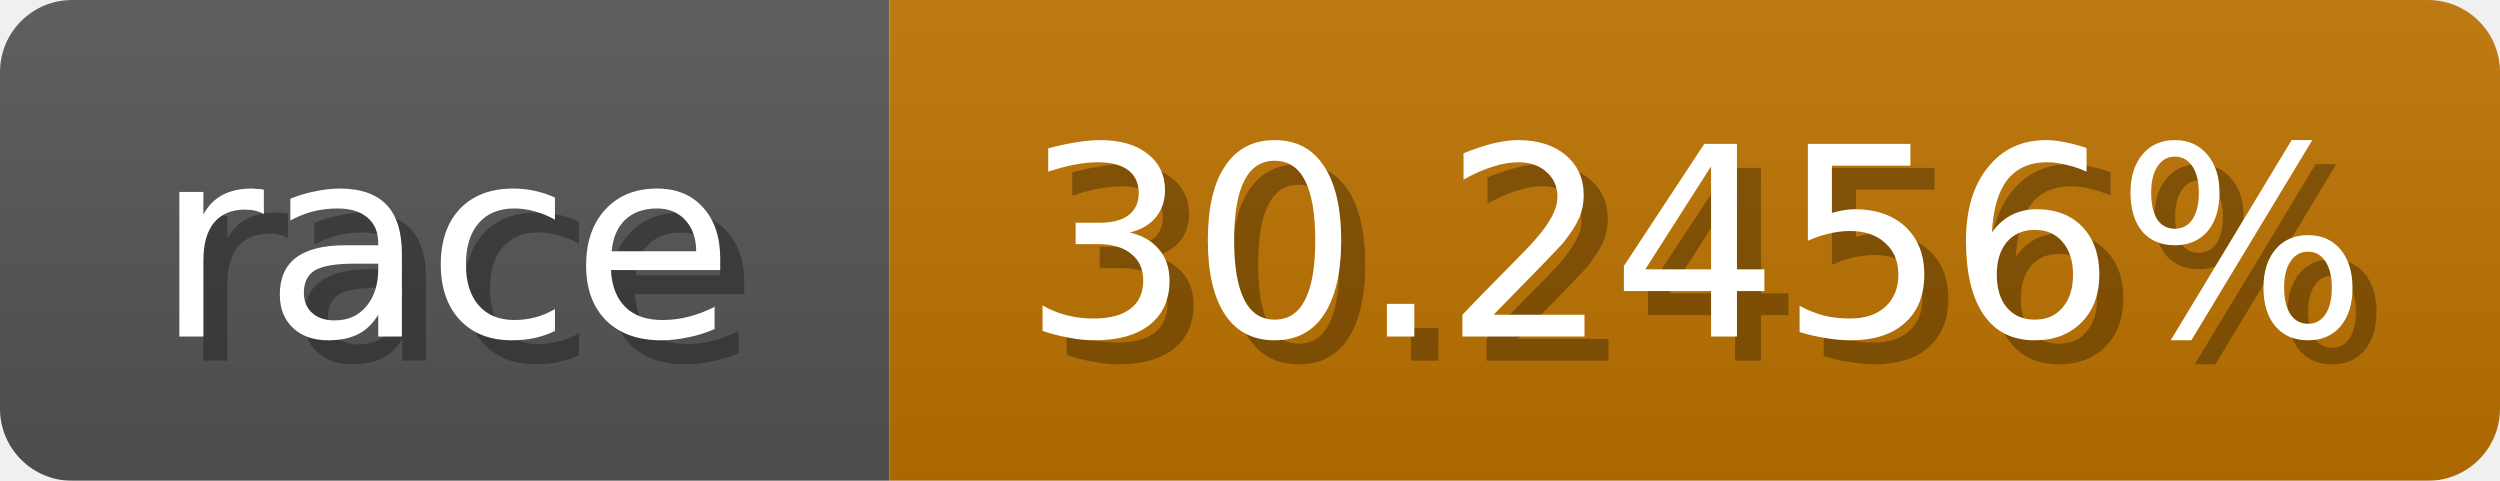
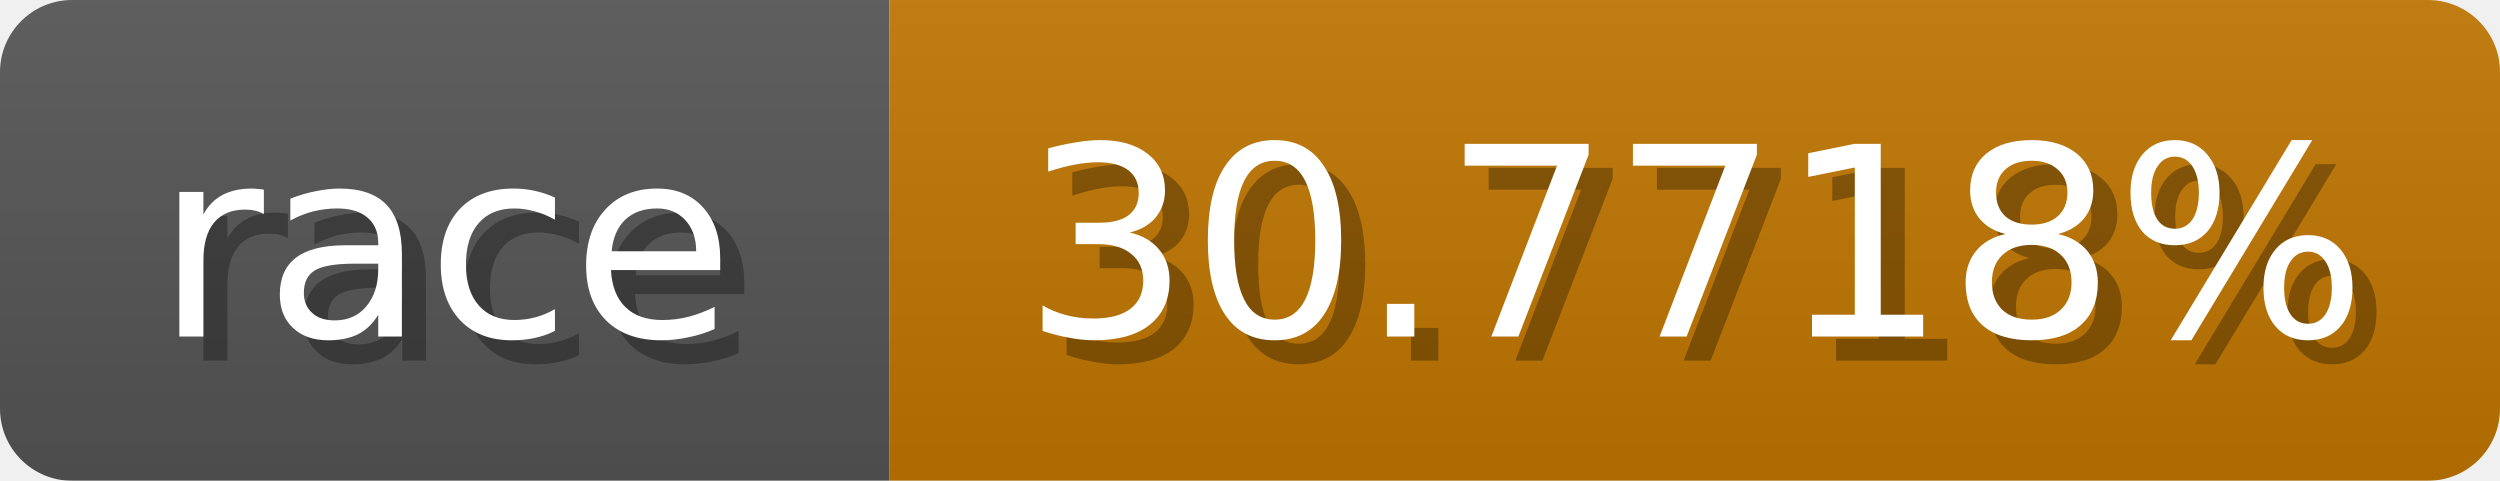
<svg xmlns="http://www.w3.org/2000/svg" width="104" height="20">
  <linearGradient id="b" x2="0" y2="100%">
    <stop offset="0" stop-color="#bbb" stop-opacity=".1" />
    <stop offset="1" stop-opacity=".1" />
  </linearGradient>
  <mask id="anybadge_1">
    <rect width="104" height="20" rx="3" fill="#fff" />
  </mask>
  <g mask="url(#anybadge_1)">
    <path fill="#555" d="M0 0h37v20H0z" />
-     <path fill="#c07400" d="M37 0h67v20H37z" />
+     <path fill="#c07600" d="M37 0h67v20H37z" />
    <path fill="url(#b)" d="M0 0h104v20H0z" />
  </g>
  <g fill="#fff" text-anchor="middle" font-family="DejaVu Sans,Verdana,Geneva,sans-serif" font-size="11">
    <text x="19.5" y="15" fill="#010101" fill-opacity=".3">race</text>
    <text x="18.5" y="14">race</text>
  </g>
  <g fill="#fff" text-anchor="middle" font-family="DejaVu Sans,Verdana,Geneva,sans-serif" font-size="11">
-     <text x="71.5" y="15" fill="#010101" fill-opacity=".3">30.2456%</text>
-     <text x="70.5" y="14">30.2456%</text>
+     <text x="71.5" y="15" fill="#010101" fill-opacity=".3">30.7718%</text>
+     <text x="70.5" y="14">30.7718%</text>
  </g>
</svg>
